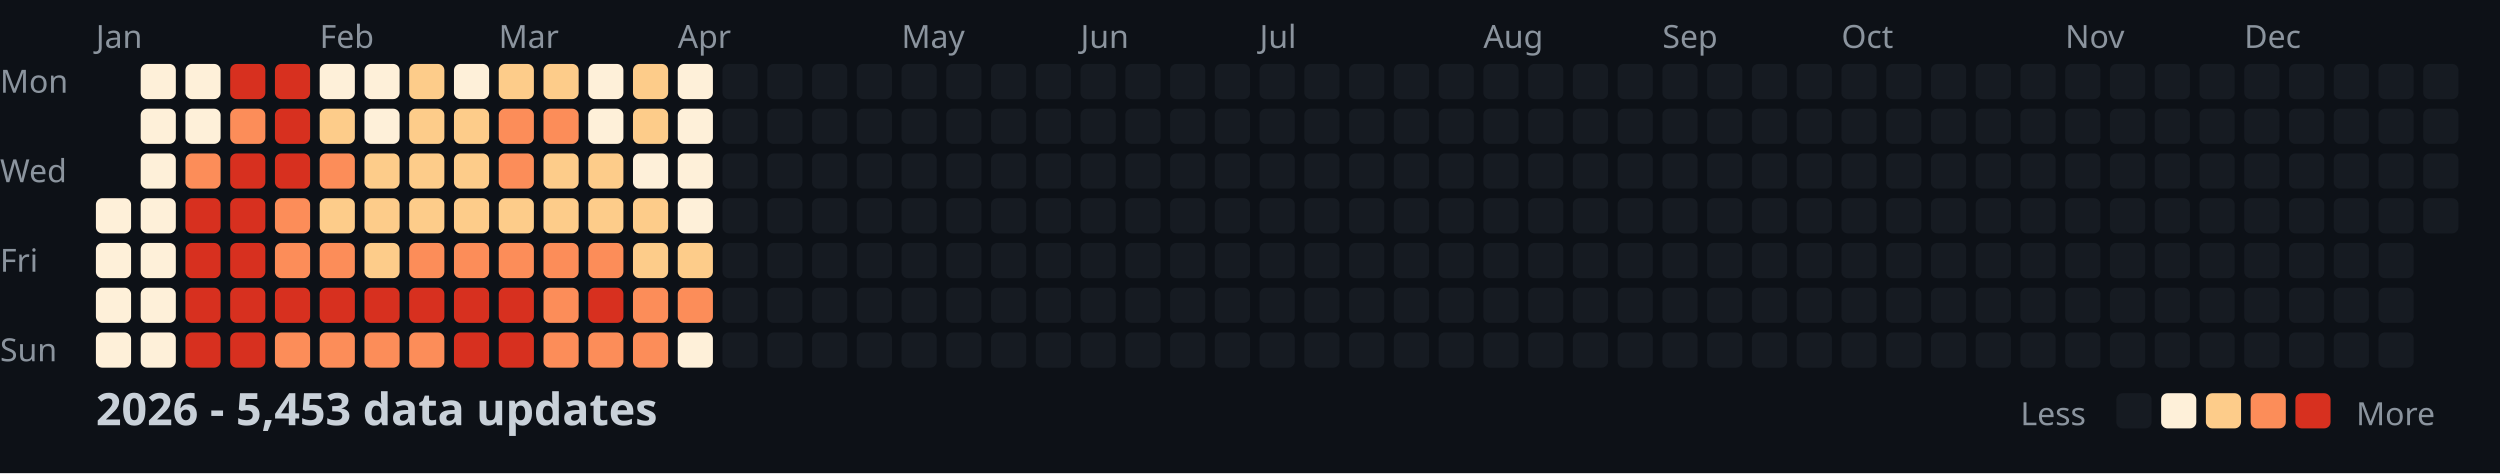
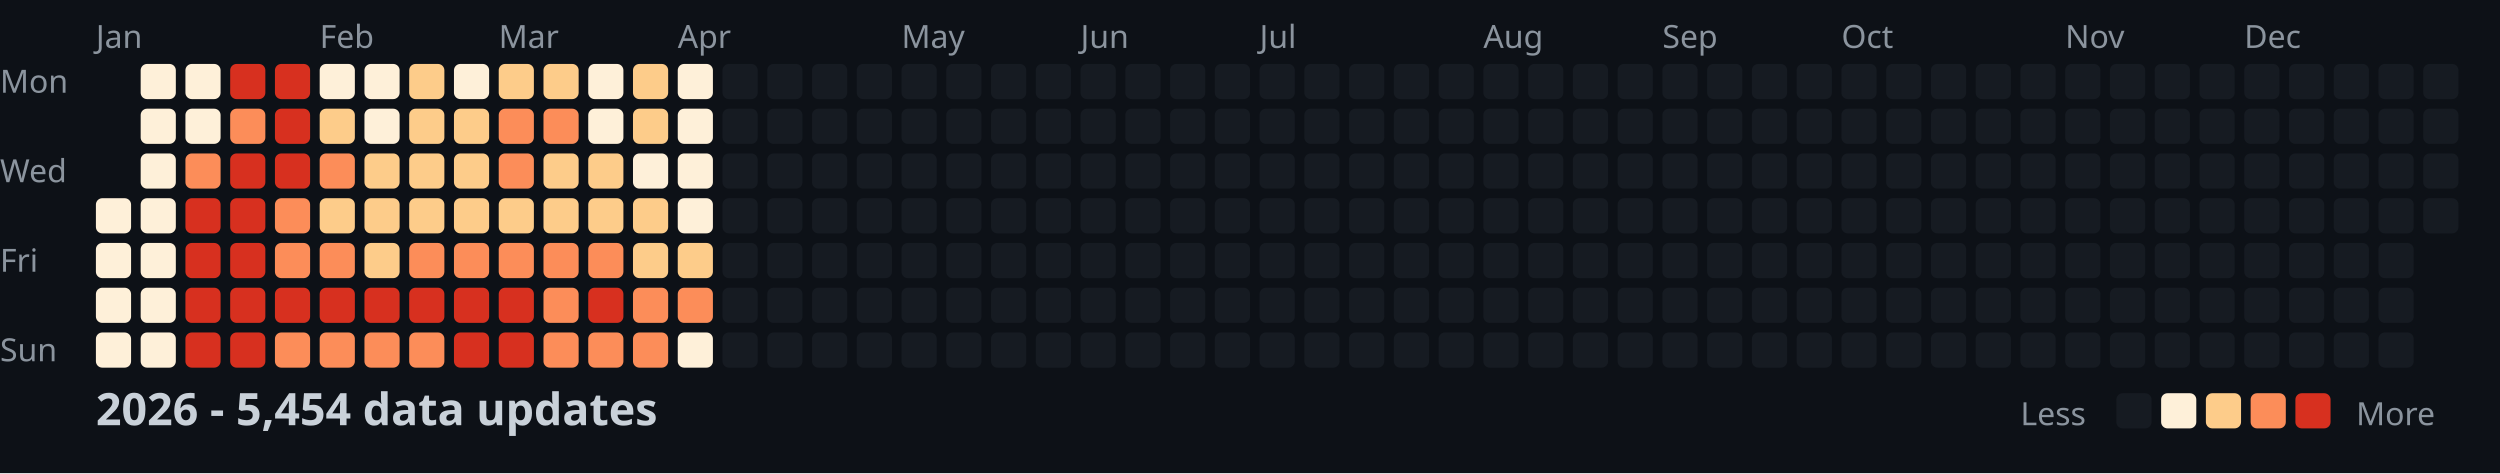
<svg xmlns="http://www.w3.org/2000/svg" width="782" height="148">
  <style>
    .month { font: 10px sans-serif; fill: #8b949e; }
    .day { font: 10px sans-serif; fill: #8b949e; }
    .title { font: bold 14px sans-serif; fill: #c9d1d9; }
    .legend { font: 10px sans-serif; fill: #8b949e; }
  </style>
  <rect width="100%" height="100%" fill="#0d1117" />
  <text x="0" y="29" class="day">Mon</text>
  <text x="0" y="57" class="day">Wed</text>
  <text x="0" y="85" class="day">Fri</text>
  <text x="0" y="113" class="day">Sun</text>
  <text x="30" y="15" class="month">Jan</text>
  <text x="100" y="15" class="month">Feb</text>
  <text x="156" y="15" class="month">Mar</text>
  <text x="212" y="15" class="month">Apr</text>
  <text x="282" y="15" class="month">May</text>
  <text x="338" y="15" class="month">Jun</text>
  <text x="394" y="15" class="month">Jul</text>
  <text x="464" y="15" class="month">Aug</text>
  <text x="520" y="15" class="month">Sep</text>
  <text x="576" y="15" class="month">Oct</text>
  <text x="646" y="15" class="month">Nov</text>
  <text x="702" y="15" class="month">Dec</text>
  <rect x="30" y="62" width="11" height="11" fill="#fef0d9" rx="2" />
  <rect x="30" y="76" width="11" height="11" fill="#fef0d9" rx="2" />
  <rect x="30" y="90" width="11" height="11" fill="#fef0d9" rx="2" />
  <rect x="30" y="104" width="11" height="11" fill="#fef0d9" rx="2" />
  <rect x="44" y="20" width="11" height="11" fill="#fef0d9" rx="2" />
  <rect x="44" y="34" width="11" height="11" fill="#fef0d9" rx="2" />
  <rect x="44" y="48" width="11" height="11" fill="#fef0d9" rx="2" />
  <rect x="44" y="62" width="11" height="11" fill="#fef0d9" rx="2" />
  <rect x="44" y="76" width="11" height="11" fill="#fef0d9" rx="2" />
  <rect x="44" y="90" width="11" height="11" fill="#fef0d9" rx="2" />
  <rect x="44" y="104" width="11" height="11" fill="#fef0d9" rx="2" />
  <rect x="58" y="20" width="11" height="11" fill="#fef0d9" rx="2" />
  <rect x="58" y="34" width="11" height="11" fill="#fef0d9" rx="2" />
  <rect x="58" y="48" width="11" height="11" fill="#fc8d59" rx="2" />
  <rect x="58" y="62" width="11" height="11" fill="#d7301f" rx="2" />
  <rect x="58" y="76" width="11" height="11" fill="#d7301f" rx="2" />
  <rect x="58" y="90" width="11" height="11" fill="#d7301f" rx="2" />
  <rect x="58" y="104" width="11" height="11" fill="#d7301f" rx="2" />
  <rect x="72" y="20" width="11" height="11" fill="#d7301f" rx="2" />
  <rect x="72" y="34" width="11" height="11" fill="#fc8d59" rx="2" />
  <rect x="72" y="48" width="11" height="11" fill="#d7301f" rx="2" />
  <rect x="72" y="62" width="11" height="11" fill="#d7301f" rx="2" />
  <rect x="72" y="76" width="11" height="11" fill="#d7301f" rx="2" />
  <rect x="72" y="90" width="11" height="11" fill="#d7301f" rx="2" />
  <rect x="72" y="104" width="11" height="11" fill="#d7301f" rx="2" />
  <rect x="86" y="20" width="11" height="11" fill="#d7301f" rx="2" />
  <rect x="86" y="34" width="11" height="11" fill="#d7301f" rx="2" />
  <rect x="86" y="48" width="11" height="11" fill="#d7301f" rx="2" />
  <rect x="86" y="62" width="11" height="11" fill="#fc8d59" rx="2" />
  <rect x="86" y="76" width="11" height="11" fill="#fc8d59" rx="2" />
  <rect x="86" y="90" width="11" height="11" fill="#d7301f" rx="2" />
  <rect x="86" y="104" width="11" height="11" fill="#fc8d59" rx="2" />
  <rect x="100" y="20" width="11" height="11" fill="#fef0d9" rx="2" />
  <rect x="100" y="34" width="11" height="11" fill="#fdcc8a" rx="2" />
  <rect x="100" y="48" width="11" height="11" fill="#fc8d59" rx="2" />
  <rect x="100" y="62" width="11" height="11" fill="#fdcc8a" rx="2" />
  <rect x="100" y="76" width="11" height="11" fill="#fc8d59" rx="2" />
  <rect x="100" y="90" width="11" height="11" fill="#d7301f" rx="2" />
  <rect x="100" y="104" width="11" height="11" fill="#fc8d59" rx="2" />
  <rect x="114" y="20" width="11" height="11" fill="#fef0d9" rx="2" />
  <rect x="114" y="34" width="11" height="11" fill="#fef0d9" rx="2" />
  <rect x="114" y="48" width="11" height="11" fill="#fdcc8a" rx="2" />
  <rect x="114" y="62" width="11" height="11" fill="#fdcc8a" rx="2" />
  <rect x="114" y="76" width="11" height="11" fill="#fdcc8a" rx="2" />
  <rect x="114" y="90" width="11" height="11" fill="#d7301f" rx="2" />
  <rect x="114" y="104" width="11" height="11" fill="#fc8d59" rx="2" />
  <rect x="128" y="20" width="11" height="11" fill="#fdcc8a" rx="2" />
  <rect x="128" y="34" width="11" height="11" fill="#fdcc8a" rx="2" />
  <rect x="128" y="48" width="11" height="11" fill="#fdcc8a" rx="2" />
  <rect x="128" y="62" width="11" height="11" fill="#fdcc8a" rx="2" />
  <rect x="128" y="76" width="11" height="11" fill="#fc8d59" rx="2" />
  <rect x="128" y="90" width="11" height="11" fill="#d7301f" rx="2" />
  <rect x="128" y="104" width="11" height="11" fill="#fc8d59" rx="2" />
  <rect x="142" y="20" width="11" height="11" fill="#fef0d9" rx="2" />
  <rect x="142" y="34" width="11" height="11" fill="#fdcc8a" rx="2" />
  <rect x="142" y="48" width="11" height="11" fill="#fdcc8a" rx="2" />
  <rect x="142" y="62" width="11" height="11" fill="#fdcc8a" rx="2" />
  <rect x="142" y="76" width="11" height="11" fill="#fc8d59" rx="2" />
  <rect x="142" y="90" width="11" height="11" fill="#d7301f" rx="2" />
  <rect x="142" y="104" width="11" height="11" fill="#d7301f" rx="2" />
  <rect x="156" y="20" width="11" height="11" fill="#fdcc8a" rx="2" />
  <rect x="156" y="34" width="11" height="11" fill="#fc8d59" rx="2" />
  <rect x="156" y="48" width="11" height="11" fill="#fc8d59" rx="2" />
  <rect x="156" y="62" width="11" height="11" fill="#fdcc8a" rx="2" />
  <rect x="156" y="76" width="11" height="11" fill="#fc8d59" rx="2" />
  <rect x="156" y="90" width="11" height="11" fill="#d7301f" rx="2" />
  <rect x="156" y="104" width="11" height="11" fill="#d7301f" rx="2" />
  <rect x="170" y="20" width="11" height="11" fill="#fdcc8a" rx="2" />
  <rect x="170" y="34" width="11" height="11" fill="#fc8d59" rx="2" />
  <rect x="170" y="48" width="11" height="11" fill="#fdcc8a" rx="2" />
  <rect x="170" y="62" width="11" height="11" fill="#fdcc8a" rx="2" />
  <rect x="170" y="76" width="11" height="11" fill="#fc8d59" rx="2" />
  <rect x="170" y="90" width="11" height="11" fill="#fc8d59" rx="2" />
  <rect x="170" y="104" width="11" height="11" fill="#fc8d59" rx="2" />
  <rect x="184" y="20" width="11" height="11" fill="#fef0d9" rx="2" />
  <rect x="184" y="34" width="11" height="11" fill="#fef0d9" rx="2" />
  <rect x="184" y="48" width="11" height="11" fill="#fdcc8a" rx="2" />
  <rect x="184" y="62" width="11" height="11" fill="#fdcc8a" rx="2" />
  <rect x="184" y="76" width="11" height="11" fill="#fc8d59" rx="2" />
  <rect x="184" y="90" width="11" height="11" fill="#d7301f" rx="2" />
  <rect x="184" y="104" width="11" height="11" fill="#fc8d59" rx="2" />
  <rect x="198" y="20" width="11" height="11" fill="#fdcc8a" rx="2" />
  <rect x="198" y="34" width="11" height="11" fill="#fdcc8a" rx="2" />
  <rect x="198" y="48" width="11" height="11" fill="#fef0d9" rx="2" />
  <rect x="198" y="62" width="11" height="11" fill="#fdcc8a" rx="2" />
  <rect x="198" y="76" width="11" height="11" fill="#fdcc8a" rx="2" />
  <rect x="198" y="90" width="11" height="11" fill="#fc8d59" rx="2" />
  <rect x="198" y="104" width="11" height="11" fill="#fc8d59" rx="2" />
  <rect x="212" y="20" width="11" height="11" fill="#fef0d9" rx="2" />
  <rect x="212" y="34" width="11" height="11" fill="#fef0d9" rx="2" />
  <rect x="212" y="48" width="11" height="11" fill="#fef0d9" rx="2" />
  <rect x="212" y="62" width="11" height="11" fill="#fef0d9" rx="2" />
  <rect x="212" y="76" width="11" height="11" fill="#fdcc8a" rx="2" />
  <rect x="212" y="90" width="11" height="11" fill="#fc8d59" rx="2" />
  <rect x="212" y="104" width="11" height="11" fill="#fef0d9" rx="2" />
  <rect x="226" y="20" width="11" height="11" fill="#161b22" rx="2" />
  <rect x="226" y="34" width="11" height="11" fill="#161b22" rx="2" />
  <rect x="226" y="48" width="11" height="11" fill="#161b22" rx="2" />
  <rect x="226" y="62" width="11" height="11" fill="#161b22" rx="2" />
  <rect x="226" y="76" width="11" height="11" fill="#161b22" rx="2" />
  <rect x="226" y="90" width="11" height="11" fill="#161b22" rx="2" />
  <rect x="226" y="104" width="11" height="11" fill="#161b22" rx="2" />
  <rect x="240" y="20" width="11" height="11" fill="#161b22" rx="2" />
  <rect x="240" y="34" width="11" height="11" fill="#161b22" rx="2" />
  <rect x="240" y="48" width="11" height="11" fill="#161b22" rx="2" />
  <rect x="240" y="62" width="11" height="11" fill="#161b22" rx="2" />
  <rect x="240" y="76" width="11" height="11" fill="#161b22" rx="2" />
  <rect x="240" y="90" width="11" height="11" fill="#161b22" rx="2" />
  <rect x="240" y="104" width="11" height="11" fill="#161b22" rx="2" />
  <rect x="254" y="20" width="11" height="11" fill="#161b22" rx="2" />
  <rect x="254" y="34" width="11" height="11" fill="#161b22" rx="2" />
  <rect x="254" y="48" width="11" height="11" fill="#161b22" rx="2" />
  <rect x="254" y="62" width="11" height="11" fill="#161b22" rx="2" />
  <rect x="254" y="76" width="11" height="11" fill="#161b22" rx="2" />
  <rect x="254" y="90" width="11" height="11" fill="#161b22" rx="2" />
  <rect x="254" y="104" width="11" height="11" fill="#161b22" rx="2" />
  <rect x="268" y="20" width="11" height="11" fill="#161b22" rx="2" />
  <rect x="268" y="34" width="11" height="11" fill="#161b22" rx="2" />
  <rect x="268" y="48" width="11" height="11" fill="#161b22" rx="2" />
  <rect x="268" y="62" width="11" height="11" fill="#161b22" rx="2" />
  <rect x="268" y="76" width="11" height="11" fill="#161b22" rx="2" />
  <rect x="268" y="90" width="11" height="11" fill="#161b22" rx="2" />
  <rect x="268" y="104" width="11" height="11" fill="#161b22" rx="2" />
  <rect x="282" y="20" width="11" height="11" fill="#161b22" rx="2" />
  <rect x="282" y="34" width="11" height="11" fill="#161b22" rx="2" />
  <rect x="282" y="48" width="11" height="11" fill="#161b22" rx="2" />
  <rect x="282" y="62" width="11" height="11" fill="#161b22" rx="2" />
  <rect x="282" y="76" width="11" height="11" fill="#161b22" rx="2" />
  <rect x="282" y="90" width="11" height="11" fill="#161b22" rx="2" />
  <rect x="282" y="104" width="11" height="11" fill="#161b22" rx="2" />
  <rect x="296" y="20" width="11" height="11" fill="#161b22" rx="2" />
  <rect x="296" y="34" width="11" height="11" fill="#161b22" rx="2" />
  <rect x="296" y="48" width="11" height="11" fill="#161b22" rx="2" />
  <rect x="296" y="62" width="11" height="11" fill="#161b22" rx="2" />
  <rect x="296" y="76" width="11" height="11" fill="#161b22" rx="2" />
  <rect x="296" y="90" width="11" height="11" fill="#161b22" rx="2" />
  <rect x="296" y="104" width="11" height="11" fill="#161b22" rx="2" />
  <rect x="310" y="20" width="11" height="11" fill="#161b22" rx="2" />
  <rect x="310" y="34" width="11" height="11" fill="#161b22" rx="2" />
  <rect x="310" y="48" width="11" height="11" fill="#161b22" rx="2" />
  <rect x="310" y="62" width="11" height="11" fill="#161b22" rx="2" />
  <rect x="310" y="76" width="11" height="11" fill="#161b22" rx="2" />
  <rect x="310" y="90" width="11" height="11" fill="#161b22" rx="2" />
  <rect x="310" y="104" width="11" height="11" fill="#161b22" rx="2" />
  <rect x="324" y="20" width="11" height="11" fill="#161b22" rx="2" />
  <rect x="324" y="34" width="11" height="11" fill="#161b22" rx="2" />
  <rect x="324" y="48" width="11" height="11" fill="#161b22" rx="2" />
  <rect x="324" y="62" width="11" height="11" fill="#161b22" rx="2" />
  <rect x="324" y="76" width="11" height="11" fill="#161b22" rx="2" />
  <rect x="324" y="90" width="11" height="11" fill="#161b22" rx="2" />
  <rect x="324" y="104" width="11" height="11" fill="#161b22" rx="2" />
  <rect x="338" y="20" width="11" height="11" fill="#161b22" rx="2" />
  <rect x="338" y="34" width="11" height="11" fill="#161b22" rx="2" />
  <rect x="338" y="48" width="11" height="11" fill="#161b22" rx="2" />
  <rect x="338" y="62" width="11" height="11" fill="#161b22" rx="2" />
  <rect x="338" y="76" width="11" height="11" fill="#161b22" rx="2" />
  <rect x="338" y="90" width="11" height="11" fill="#161b22" rx="2" />
  <rect x="338" y="104" width="11" height="11" fill="#161b22" rx="2" />
  <rect x="352" y="20" width="11" height="11" fill="#161b22" rx="2" />
  <rect x="352" y="34" width="11" height="11" fill="#161b22" rx="2" />
  <rect x="352" y="48" width="11" height="11" fill="#161b22" rx="2" />
  <rect x="352" y="62" width="11" height="11" fill="#161b22" rx="2" />
  <rect x="352" y="76" width="11" height="11" fill="#161b22" rx="2" />
  <rect x="352" y="90" width="11" height="11" fill="#161b22" rx="2" />
  <rect x="352" y="104" width="11" height="11" fill="#161b22" rx="2" />
  <rect x="366" y="20" width="11" height="11" fill="#161b22" rx="2" />
  <rect x="366" y="34" width="11" height="11" fill="#161b22" rx="2" />
  <rect x="366" y="48" width="11" height="11" fill="#161b22" rx="2" />
  <rect x="366" y="62" width="11" height="11" fill="#161b22" rx="2" />
  <rect x="366" y="76" width="11" height="11" fill="#161b22" rx="2" />
  <rect x="366" y="90" width="11" height="11" fill="#161b22" rx="2" />
  <rect x="366" y="104" width="11" height="11" fill="#161b22" rx="2" />
  <rect x="380" y="20" width="11" height="11" fill="#161b22" rx="2" />
  <rect x="380" y="34" width="11" height="11" fill="#161b22" rx="2" />
  <rect x="380" y="48" width="11" height="11" fill="#161b22" rx="2" />
  <rect x="380" y="62" width="11" height="11" fill="#161b22" rx="2" />
  <rect x="380" y="76" width="11" height="11" fill="#161b22" rx="2" />
  <rect x="380" y="90" width="11" height="11" fill="#161b22" rx="2" />
  <rect x="380" y="104" width="11" height="11" fill="#161b22" rx="2" />
  <rect x="394" y="20" width="11" height="11" fill="#161b22" rx="2" />
  <rect x="394" y="34" width="11" height="11" fill="#161b22" rx="2" />
  <rect x="394" y="48" width="11" height="11" fill="#161b22" rx="2" />
  <rect x="394" y="62" width="11" height="11" fill="#161b22" rx="2" />
  <rect x="394" y="76" width="11" height="11" fill="#161b22" rx="2" />
  <rect x="394" y="90" width="11" height="11" fill="#161b22" rx="2" />
  <rect x="394" y="104" width="11" height="11" fill="#161b22" rx="2" />
  <rect x="408" y="20" width="11" height="11" fill="#161b22" rx="2" />
  <rect x="408" y="34" width="11" height="11" fill="#161b22" rx="2" />
  <rect x="408" y="48" width="11" height="11" fill="#161b22" rx="2" />
  <rect x="408" y="62" width="11" height="11" fill="#161b22" rx="2" />
  <rect x="408" y="76" width="11" height="11" fill="#161b22" rx="2" />
  <rect x="408" y="90" width="11" height="11" fill="#161b22" rx="2" />
  <rect x="408" y="104" width="11" height="11" fill="#161b22" rx="2" />
  <rect x="422" y="20" width="11" height="11" fill="#161b22" rx="2" />
  <rect x="422" y="34" width="11" height="11" fill="#161b22" rx="2" />
  <rect x="422" y="48" width="11" height="11" fill="#161b22" rx="2" />
  <rect x="422" y="62" width="11" height="11" fill="#161b22" rx="2" />
  <rect x="422" y="76" width="11" height="11" fill="#161b22" rx="2" />
  <rect x="422" y="90" width="11" height="11" fill="#161b22" rx="2" />
  <rect x="422" y="104" width="11" height="11" fill="#161b22" rx="2" />
  <rect x="436" y="20" width="11" height="11" fill="#161b22" rx="2" />
  <rect x="436" y="34" width="11" height="11" fill="#161b22" rx="2" />
  <rect x="436" y="48" width="11" height="11" fill="#161b22" rx="2" />
  <rect x="436" y="62" width="11" height="11" fill="#161b22" rx="2" />
  <rect x="436" y="76" width="11" height="11" fill="#161b22" rx="2" />
  <rect x="436" y="90" width="11" height="11" fill="#161b22" rx="2" />
  <rect x="436" y="104" width="11" height="11" fill="#161b22" rx="2" />
  <rect x="450" y="20" width="11" height="11" fill="#161b22" rx="2" />
  <rect x="450" y="34" width="11" height="11" fill="#161b22" rx="2" />
  <rect x="450" y="48" width="11" height="11" fill="#161b22" rx="2" />
  <rect x="450" y="62" width="11" height="11" fill="#161b22" rx="2" />
  <rect x="450" y="76" width="11" height="11" fill="#161b22" rx="2" />
  <rect x="450" y="90" width="11" height="11" fill="#161b22" rx="2" />
  <rect x="450" y="104" width="11" height="11" fill="#161b22" rx="2" />
  <rect x="464" y="20" width="11" height="11" fill="#161b22" rx="2" />
  <rect x="464" y="34" width="11" height="11" fill="#161b22" rx="2" />
  <rect x="464" y="48" width="11" height="11" fill="#161b22" rx="2" />
  <rect x="464" y="62" width="11" height="11" fill="#161b22" rx="2" />
  <rect x="464" y="76" width="11" height="11" fill="#161b22" rx="2" />
  <rect x="464" y="90" width="11" height="11" fill="#161b22" rx="2" />
  <rect x="464" y="104" width="11" height="11" fill="#161b22" rx="2" />
  <rect x="478" y="20" width="11" height="11" fill="#161b22" rx="2" />
  <rect x="478" y="34" width="11" height="11" fill="#161b22" rx="2" />
  <rect x="478" y="48" width="11" height="11" fill="#161b22" rx="2" />
  <rect x="478" y="62" width="11" height="11" fill="#161b22" rx="2" />
  <rect x="478" y="76" width="11" height="11" fill="#161b22" rx="2" />
  <rect x="478" y="90" width="11" height="11" fill="#161b22" rx="2" />
  <rect x="478" y="104" width="11" height="11" fill="#161b22" rx="2" />
  <rect x="492" y="20" width="11" height="11" fill="#161b22" rx="2" />
  <rect x="492" y="34" width="11" height="11" fill="#161b22" rx="2" />
  <rect x="492" y="48" width="11" height="11" fill="#161b22" rx="2" />
  <rect x="492" y="62" width="11" height="11" fill="#161b22" rx="2" />
  <rect x="492" y="76" width="11" height="11" fill="#161b22" rx="2" />
  <rect x="492" y="90" width="11" height="11" fill="#161b22" rx="2" />
  <rect x="492" y="104" width="11" height="11" fill="#161b22" rx="2" />
  <rect x="506" y="20" width="11" height="11" fill="#161b22" rx="2" />
  <rect x="506" y="34" width="11" height="11" fill="#161b22" rx="2" />
  <rect x="506" y="48" width="11" height="11" fill="#161b22" rx="2" />
  <rect x="506" y="62" width="11" height="11" fill="#161b22" rx="2" />
  <rect x="506" y="76" width="11" height="11" fill="#161b22" rx="2" />
  <rect x="506" y="90" width="11" height="11" fill="#161b22" rx="2" />
  <rect x="506" y="104" width="11" height="11" fill="#161b22" rx="2" />
  <rect x="520" y="20" width="11" height="11" fill="#161b22" rx="2" />
  <rect x="520" y="34" width="11" height="11" fill="#161b22" rx="2" />
  <rect x="520" y="48" width="11" height="11" fill="#161b22" rx="2" />
  <rect x="520" y="62" width="11" height="11" fill="#161b22" rx="2" />
  <rect x="520" y="76" width="11" height="11" fill="#161b22" rx="2" />
  <rect x="520" y="90" width="11" height="11" fill="#161b22" rx="2" />
  <rect x="520" y="104" width="11" height="11" fill="#161b22" rx="2" />
  <rect x="534" y="20" width="11" height="11" fill="#161b22" rx="2" />
  <rect x="534" y="34" width="11" height="11" fill="#161b22" rx="2" />
  <rect x="534" y="48" width="11" height="11" fill="#161b22" rx="2" />
  <rect x="534" y="62" width="11" height="11" fill="#161b22" rx="2" />
  <rect x="534" y="76" width="11" height="11" fill="#161b22" rx="2" />
  <rect x="534" y="90" width="11" height="11" fill="#161b22" rx="2" />
  <rect x="534" y="104" width="11" height="11" fill="#161b22" rx="2" />
  <rect x="548" y="20" width="11" height="11" fill="#161b22" rx="2" />
  <rect x="548" y="34" width="11" height="11" fill="#161b22" rx="2" />
  <rect x="548" y="48" width="11" height="11" fill="#161b22" rx="2" />
  <rect x="548" y="62" width="11" height="11" fill="#161b22" rx="2" />
  <rect x="548" y="76" width="11" height="11" fill="#161b22" rx="2" />
  <rect x="548" y="90" width="11" height="11" fill="#161b22" rx="2" />
  <rect x="548" y="104" width="11" height="11" fill="#161b22" rx="2" />
  <rect x="562" y="20" width="11" height="11" fill="#161b22" rx="2" />
  <rect x="562" y="34" width="11" height="11" fill="#161b22" rx="2" />
  <rect x="562" y="48" width="11" height="11" fill="#161b22" rx="2" />
  <rect x="562" y="62" width="11" height="11" fill="#161b22" rx="2" />
  <rect x="562" y="76" width="11" height="11" fill="#161b22" rx="2" />
  <rect x="562" y="90" width="11" height="11" fill="#161b22" rx="2" />
  <rect x="562" y="104" width="11" height="11" fill="#161b22" rx="2" />
  <rect x="576" y="20" width="11" height="11" fill="#161b22" rx="2" />
  <rect x="576" y="34" width="11" height="11" fill="#161b22" rx="2" />
  <rect x="576" y="48" width="11" height="11" fill="#161b22" rx="2" />
  <rect x="576" y="62" width="11" height="11" fill="#161b22" rx="2" />
  <rect x="576" y="76" width="11" height="11" fill="#161b22" rx="2" />
  <rect x="576" y="90" width="11" height="11" fill="#161b22" rx="2" />
  <rect x="576" y="104" width="11" height="11" fill="#161b22" rx="2" />
  <rect x="590" y="20" width="11" height="11" fill="#161b22" rx="2" />
  <rect x="590" y="34" width="11" height="11" fill="#161b22" rx="2" />
  <rect x="590" y="48" width="11" height="11" fill="#161b22" rx="2" />
  <rect x="590" y="62" width="11" height="11" fill="#161b22" rx="2" />
  <rect x="590" y="76" width="11" height="11" fill="#161b22" rx="2" />
  <rect x="590" y="90" width="11" height="11" fill="#161b22" rx="2" />
  <rect x="590" y="104" width="11" height="11" fill="#161b22" rx="2" />
  <rect x="604" y="20" width="11" height="11" fill="#161b22" rx="2" />
  <rect x="604" y="34" width="11" height="11" fill="#161b22" rx="2" />
  <rect x="604" y="48" width="11" height="11" fill="#161b22" rx="2" />
  <rect x="604" y="62" width="11" height="11" fill="#161b22" rx="2" />
  <rect x="604" y="76" width="11" height="11" fill="#161b22" rx="2" />
  <rect x="604" y="90" width="11" height="11" fill="#161b22" rx="2" />
  <rect x="604" y="104" width="11" height="11" fill="#161b22" rx="2" />
  <rect x="618" y="20" width="11" height="11" fill="#161b22" rx="2" />
  <rect x="618" y="34" width="11" height="11" fill="#161b22" rx="2" />
  <rect x="618" y="48" width="11" height="11" fill="#161b22" rx="2" />
  <rect x="618" y="62" width="11" height="11" fill="#161b22" rx="2" />
  <rect x="618" y="76" width="11" height="11" fill="#161b22" rx="2" />
  <rect x="618" y="90" width="11" height="11" fill="#161b22" rx="2" />
  <rect x="618" y="104" width="11" height="11" fill="#161b22" rx="2" />
  <rect x="632" y="20" width="11" height="11" fill="#161b22" rx="2" />
  <rect x="632" y="34" width="11" height="11" fill="#161b22" rx="2" />
  <rect x="632" y="48" width="11" height="11" fill="#161b22" rx="2" />
  <rect x="632" y="62" width="11" height="11" fill="#161b22" rx="2" />
  <rect x="632" y="76" width="11" height="11" fill="#161b22" rx="2" />
  <rect x="632" y="90" width="11" height="11" fill="#161b22" rx="2" />
  <rect x="632" y="104" width="11" height="11" fill="#161b22" rx="2" />
  <rect x="646" y="20" width="11" height="11" fill="#161b22" rx="2" />
  <rect x="646" y="34" width="11" height="11" fill="#161b22" rx="2" />
  <rect x="646" y="48" width="11" height="11" fill="#161b22" rx="2" />
  <rect x="646" y="62" width="11" height="11" fill="#161b22" rx="2" />
  <rect x="646" y="76" width="11" height="11" fill="#161b22" rx="2" />
  <rect x="646" y="90" width="11" height="11" fill="#161b22" rx="2" />
  <rect x="646" y="104" width="11" height="11" fill="#161b22" rx="2" />
  <rect x="660" y="20" width="11" height="11" fill="#161b22" rx="2" />
  <rect x="660" y="34" width="11" height="11" fill="#161b22" rx="2" />
  <rect x="660" y="48" width="11" height="11" fill="#161b22" rx="2" />
  <rect x="660" y="62" width="11" height="11" fill="#161b22" rx="2" />
  <rect x="660" y="76" width="11" height="11" fill="#161b22" rx="2" />
  <rect x="660" y="90" width="11" height="11" fill="#161b22" rx="2" />
  <rect x="660" y="104" width="11" height="11" fill="#161b22" rx="2" />
  <rect x="674" y="20" width="11" height="11" fill="#161b22" rx="2" />
  <rect x="674" y="34" width="11" height="11" fill="#161b22" rx="2" />
  <rect x="674" y="48" width="11" height="11" fill="#161b22" rx="2" />
  <rect x="674" y="62" width="11" height="11" fill="#161b22" rx="2" />
  <rect x="674" y="76" width="11" height="11" fill="#161b22" rx="2" />
  <rect x="674" y="90" width="11" height="11" fill="#161b22" rx="2" />
  <rect x="674" y="104" width="11" height="11" fill="#161b22" rx="2" />
  <rect x="688" y="20" width="11" height="11" fill="#161b22" rx="2" />
  <rect x="688" y="34" width="11" height="11" fill="#161b22" rx="2" />
  <rect x="688" y="48" width="11" height="11" fill="#161b22" rx="2" />
  <rect x="688" y="62" width="11" height="11" fill="#161b22" rx="2" />
  <rect x="688" y="76" width="11" height="11" fill="#161b22" rx="2" />
  <rect x="688" y="90" width="11" height="11" fill="#161b22" rx="2" />
  <rect x="688" y="104" width="11" height="11" fill="#161b22" rx="2" />
  <rect x="702" y="20" width="11" height="11" fill="#161b22" rx="2" />
  <rect x="702" y="34" width="11" height="11" fill="#161b22" rx="2" />
  <rect x="702" y="48" width="11" height="11" fill="#161b22" rx="2" />
  <rect x="702" y="62" width="11" height="11" fill="#161b22" rx="2" />
  <rect x="702" y="76" width="11" height="11" fill="#161b22" rx="2" />
  <rect x="702" y="90" width="11" height="11" fill="#161b22" rx="2" />
  <rect x="702" y="104" width="11" height="11" fill="#161b22" rx="2" />
  <rect x="716" y="20" width="11" height="11" fill="#161b22" rx="2" />
  <rect x="716" y="34" width="11" height="11" fill="#161b22" rx="2" />
  <rect x="716" y="48" width="11" height="11" fill="#161b22" rx="2" />
  <rect x="716" y="62" width="11" height="11" fill="#161b22" rx="2" />
  <rect x="716" y="76" width="11" height="11" fill="#161b22" rx="2" />
  <rect x="716" y="90" width="11" height="11" fill="#161b22" rx="2" />
  <rect x="716" y="104" width="11" height="11" fill="#161b22" rx="2" />
  <rect x="730" y="20" width="11" height="11" fill="#161b22" rx="2" />
  <rect x="730" y="34" width="11" height="11" fill="#161b22" rx="2" />
  <rect x="730" y="48" width="11" height="11" fill="#161b22" rx="2" />
  <rect x="730" y="62" width="11" height="11" fill="#161b22" rx="2" />
  <rect x="730" y="76" width="11" height="11" fill="#161b22" rx="2" />
  <rect x="730" y="90" width="11" height="11" fill="#161b22" rx="2" />
  <rect x="730" y="104" width="11" height="11" fill="#161b22" rx="2" />
  <rect x="744" y="20" width="11" height="11" fill="#161b22" rx="2" />
  <rect x="744" y="34" width="11" height="11" fill="#161b22" rx="2" />
  <rect x="744" y="48" width="11" height="11" fill="#161b22" rx="2" />
  <rect x="744" y="62" width="11" height="11" fill="#161b22" rx="2" />
  <rect x="744" y="76" width="11" height="11" fill="#161b22" rx="2" />
  <rect x="744" y="90" width="11" height="11" fill="#161b22" rx="2" />
  <rect x="744" y="104" width="11" height="11" fill="#161b22" rx="2" />
  <rect x="758" y="20" width="11" height="11" fill="#161b22" rx="2" />
  <rect x="758" y="34" width="11" height="11" fill="#161b22" rx="2" />
  <rect x="758" y="48" width="11" height="11" fill="#161b22" rx="2" />
  <rect x="758" y="62" width="11" height="11" fill="#161b22" rx="2" />
-   <text x="30" y="133" class="title">2026 - 5,453 data updates</text>
+   <text x="30" y="133" class="title">2026 - 5,454 data updates</text>
  <text x="632" y="133" class="legend">Less</text>
  <rect x="662" y="123" width="11" height="11" fill="#161b22" rx="2" />
  <rect x="676" y="123" width="11" height="11" fill="#fef0d9" rx="2" />
  <rect x="690" y="123" width="11" height="11" fill="#fdcc8a" rx="2" />
  <rect x="704" y="123" width="11" height="11" fill="#fc8d59" rx="2" />
  <rect x="718" y="123" width="11" height="11" fill="#d7301f" rx="2" />
  <text x="737" y="133" class="legend">More</text>
</svg>
